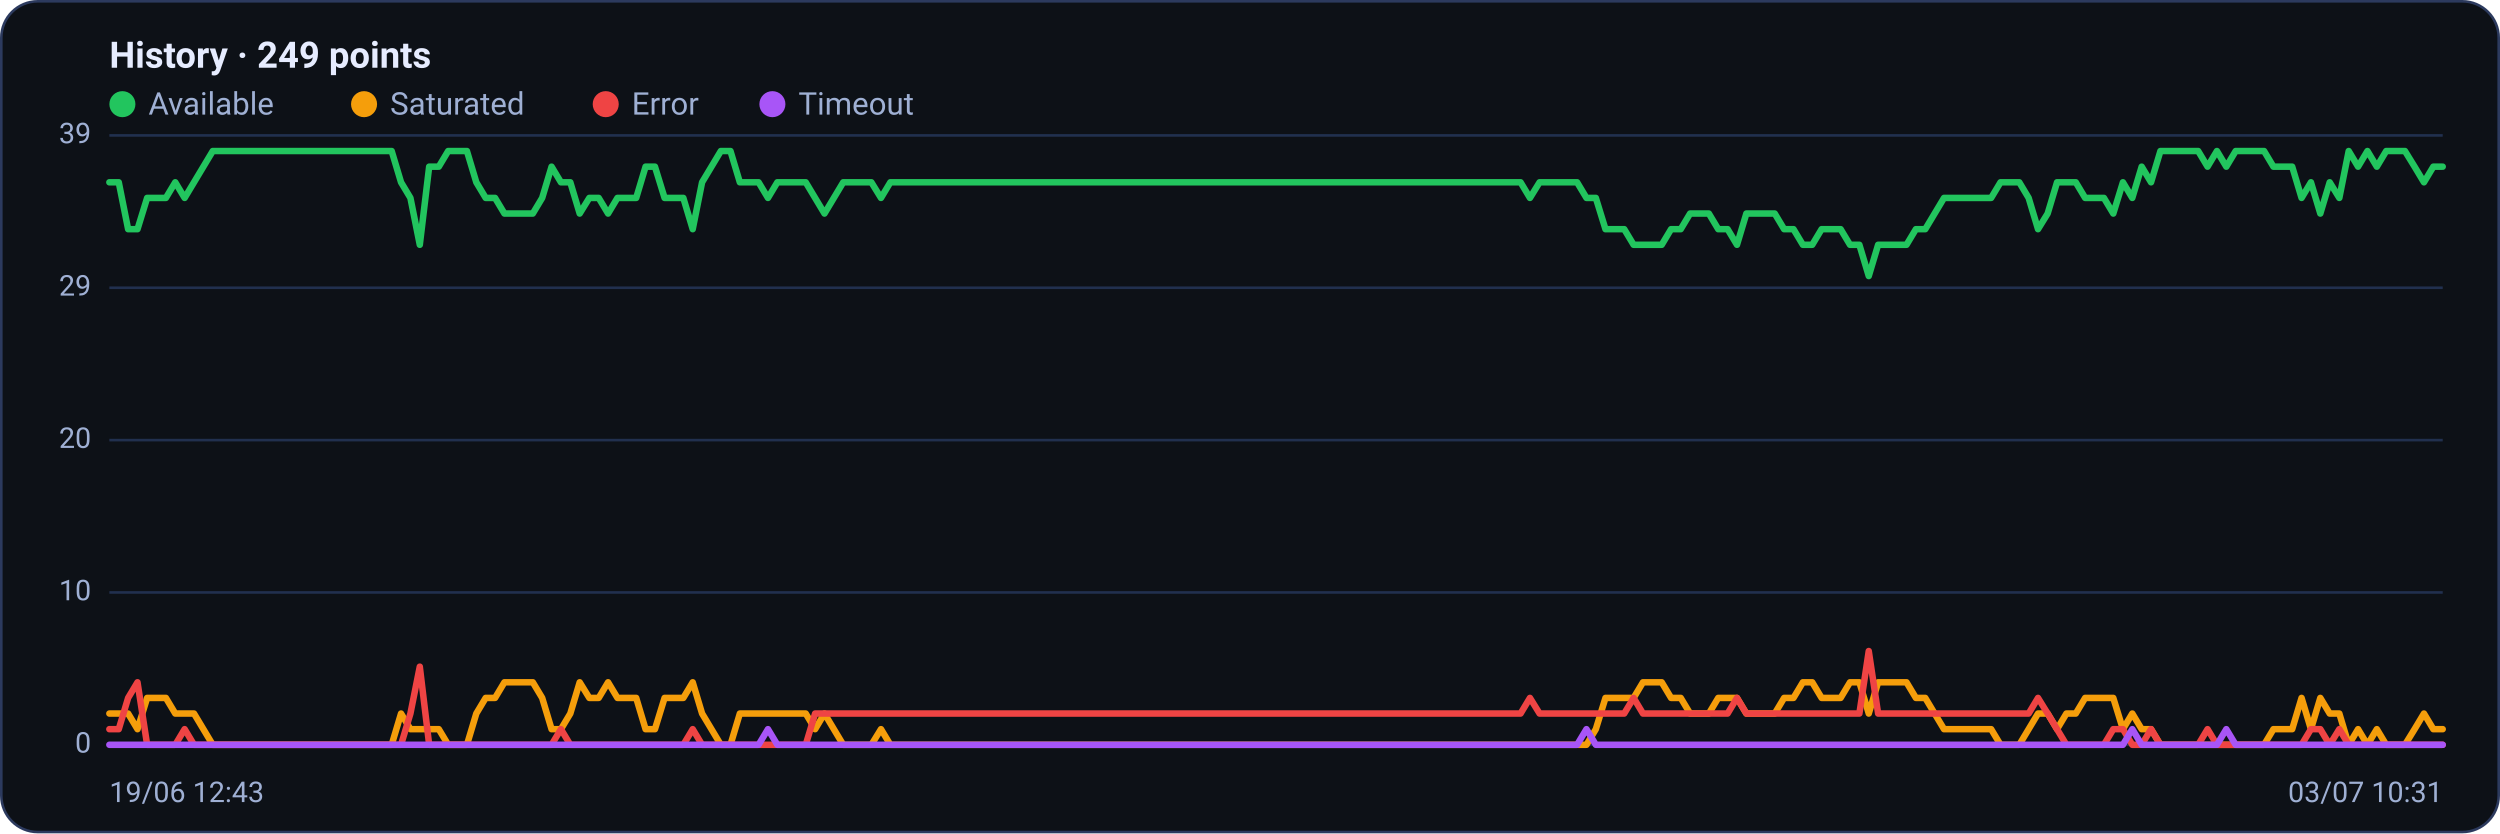
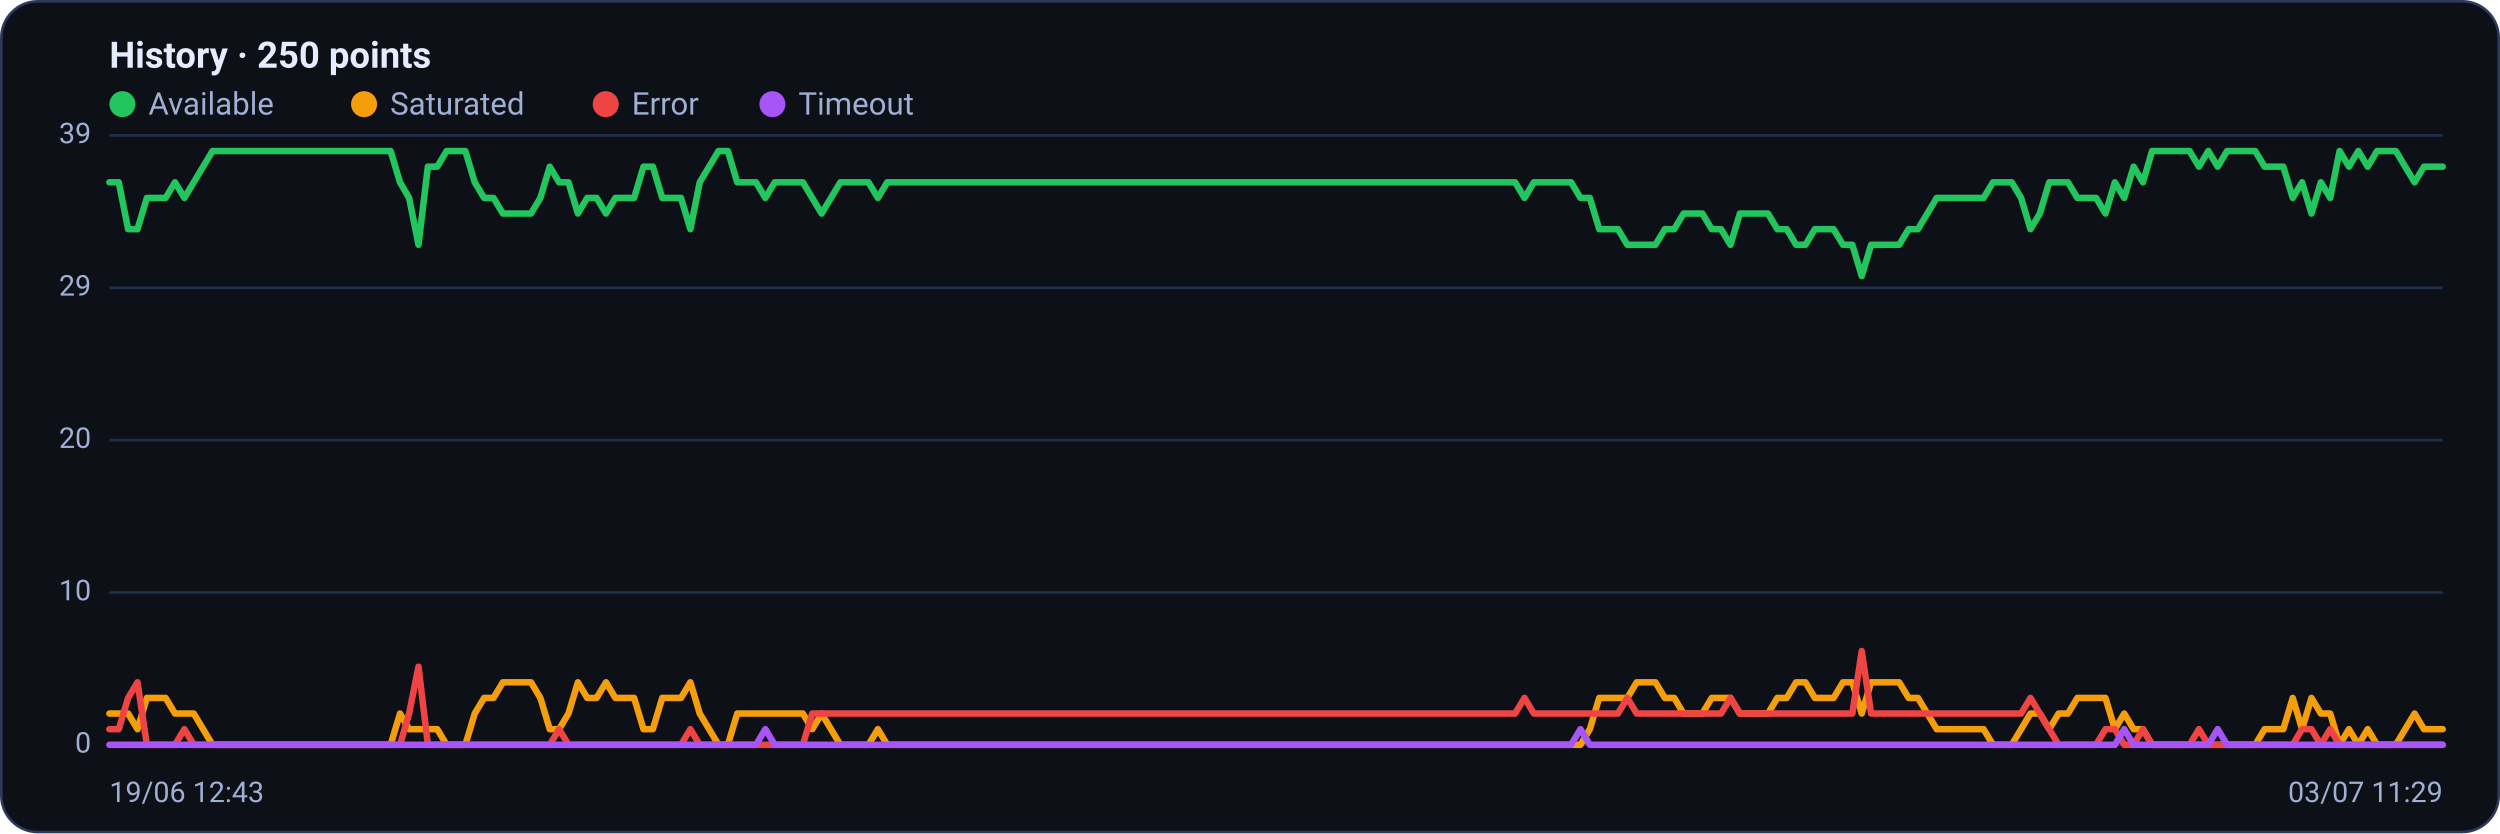
<svg xmlns="http://www.w3.org/2000/svg" viewBox="0 0 960 320" width="960" height="320" font-family="Segoe UI, system-ui, -apple-system, Roboto, Helvetica, Arial, sans-serif" role="img" aria-label="Availability history per region">
  <rect x="0.5" y="0.5" width="959" height="319" rx="14" fill="#0d1117" stroke="#2c3a5e" />
-   <text x="42" y="26" font-size="14" font-weight="600" fill="#e6ecff">History · 249 points</text>
+   <text x="42" y="26" font-size="14" font-weight="600" fill="#e6ecff">History · 250 points</text>
  <circle cx="47" cy="40" r="5" fill="#22c55e" />
  <text x="57" y="44" font-size="12" fill="#9fb0d4">Available</text>
  <circle cx="139.8" cy="40" r="5" fill="#f59e0b" />
  <text x="149.8" y="44" font-size="12" fill="#9fb0d4">Saturated</text>
  <circle cx="232.6" cy="40" r="5" fill="#ef4444" />
  <text x="242.6" y="44" font-size="12" fill="#9fb0d4">Error</text>
  <circle cx="296.6" cy="40" r="5" fill="#a855f7" />
  <text x="306.6" y="44" font-size="12" fill="#9fb0d4">Timeout</text>
  <line x1="42" y1="286.0" x2="938" y2="286.0" stroke="#21304f" stroke-width="1" />
  <text x="35" y="289.0" text-anchor="end" font-size="11" fill="#9fb0d4">0</text>
  <line x1="42" y1="227.5" x2="938" y2="227.5" stroke="#21304f" stroke-width="1" />
  <text x="35" y="230.5" text-anchor="end" font-size="11" fill="#9fb0d4">10</text>
  <line x1="42" y1="169.0" x2="938" y2="169.0" stroke="#21304f" stroke-width="1" />
  <text x="35" y="172.0" text-anchor="end" font-size="11" fill="#9fb0d4">20</text>
  <line x1="42" y1="110.5" x2="938" y2="110.5" stroke="#21304f" stroke-width="1" />
  <text x="35" y="113.5" text-anchor="end" font-size="11" fill="#9fb0d4">29</text>
  <line x1="42" y1="52.0" x2="938" y2="52.0" stroke="#21304f" stroke-width="1" />
  <text x="35" y="55.0" text-anchor="end" font-size="11" fill="#9fb0d4">39</text>
-   <polyline fill="none" stroke="#22c55e" stroke-width="2.5" stroke-linejoin="round" stroke-linecap="round" points="42.0,70.0 45.6,70.0 49.2,88.0 52.8,88.0 56.5,76.0 60.1,76.0 63.7,76.0 67.3,70.0 70.9,76.0 74.5,70.0 78.1,64.0 81.7,58.0 85.4,58.0 89.0,58.0 92.6,58.0 96.2,58.0 99.8,58.0 103.4,58.0 107.0,58.0 110.6,58.0 114.3,58.0 117.9,58.0 121.5,58.0 125.1,58.0 128.7,58.0 132.3,58.0 135.9,58.0 139.5,58.0 143.2,58.0 146.8,58.0 150.4,58.0 154.0,70.0 157.6,76.0 161.2,94.0 164.8,64.0 168.5,64.0 172.1,58.0 175.7,58.0 179.3,58.0 182.9,70.0 186.5,76.0 190.1,76.0 193.7,82.0 197.4,82.0 201.0,82.0 204.6,82.0 208.2,76.0 211.8,64.0 215.4,70.0 219.0,70.0 222.6,82.0 226.3,76.0 229.9,76.0 233.5,82.0 237.1,76.0 240.7,76.0 244.3,76.0 247.9,64.0 251.5,64.0 255.2,76.0 258.8,76.0 262.4,76.0 266.0,88.0 269.6,70.0 273.2,64.0 276.8,58.0 280.5,58.0 284.1,70.0 287.7,70.0 291.3,70.0 294.9,76.0 298.5,70.0 302.1,70.0 305.7,70.0 309.4,70.0 313.0,76.0 316.6,82.0 320.2,76.0 323.8,70.0 327.4,70.0 331.0,70.0 334.6,70.0 338.3,76.0 341.9,70.0 345.5,70.0 349.1,70.0 352.7,70.0 356.3,70.0 359.9,70.0 363.5,70.0 367.2,70.0 370.8,70.0 374.4,70.0 378.0,70.0 381.6,70.0 385.2,70.0 388.8,70.0 392.5,70.0 396.1,70.0 399.7,70.0 403.3,70.0 406.9,70.0 410.5,70.0 414.1,70.0 417.7,70.0 421.4,70.0 425.0,70.0 428.6,70.0 432.2,70.0 435.8,70.0 439.4,70.0 443.0,70.0 446.6,70.0 450.3,70.0 453.9,70.0 457.5,70.0 461.1,70.0 464.7,70.0 468.3,70.0 471.9,70.0 475.5,70.0 479.2,70.0 482.8,70.0 486.4,70.0 490.0,70.0 493.6,70.0 497.2,70.0 500.8,70.0 504.5,70.0 508.1,70.0 511.7,70.0 515.3,70.0 518.9,70.0 522.5,70.0 526.1,70.0 529.7,70.0 533.4,70.0 537.0,70.0 540.6,70.0 544.2,70.0 547.8,70.0 551.4,70.0 555.0,70.0 558.6,70.0 562.3,70.0 565.9,70.0 569.5,70.0 573.1,70.0 576.7,70.0 580.3,70.0 583.9,70.0 587.5,76.0 591.2,70.0 594.8,70.0 598.4,70.0 602.0,70.0 605.6,70.0 609.2,76.0 612.8,76.0 616.5,88.0 620.1,88.0 623.7,88.0 627.3,94.0 630.9,94.0 634.5,94.0 638.1,94.0 641.7,88.0 645.4,88.0 649.0,82.0 652.6,82.0 656.2,82.0 659.8,88.0 663.4,88.0 667.0,94.0 670.6,82.0 674.3,82.0 677.9,82.0 681.5,82.0 685.1,88.0 688.7,88.0 692.3,94.0 695.9,94.0 699.5,88.0 703.2,88.0 706.8,88.0 710.4,94.0 714.0,94.0 717.6,106.0 721.2,94.0 724.8,94.0 728.5,94.0 732.1,94.0 735.7,88.0 739.3,88.0 742.9,82.0 746.5,76.0 750.1,76.0 753.7,76.0 757.4,76.0 761.0,76.0 764.6,76.0 768.2,70.0 771.8,70.0 775.4,70.0 779.0,76.0 782.6,88.0 786.3,82.0 789.9,70.0 793.5,70.0 797.1,70.0 800.7,76.0 804.3,76.0 807.9,76.0 811.5,82.0 815.2,70.0 818.8,76.0 822.4,64.0 826.0,70.0 829.6,58.0 833.2,58.0 836.8,58.0 840.5,58.0 844.1,58.0 847.7,64.0 851.3,58.0 854.9,64.0 858.5,58.0 862.1,58.0 865.7,58.0 869.4,58.0 873.0,64.0 876.6,64.0 880.2,64.0 883.8,76.0 887.4,70.0 891.0,82.0 894.6,70.0 898.3,76.0 901.9,58.0 905.5,64.0 909.1,58.0 912.7,64.0 916.3,58.0 919.9,58.0 923.5,58.0 927.2,64.0 930.8,70.0 934.4,64.0 938.0,64.0" />
-   <polyline fill="none" stroke="#f59e0b" stroke-width="2.5" stroke-linejoin="round" stroke-linecap="round" points="42.0,274.0 45.6,274.0 49.2,274.0 52.8,280.0 56.5,268.0 60.1,268.0 63.7,268.0 67.3,274.0 70.9,274.0 74.5,274.0 78.1,280.0 81.7,286.0 85.4,286.0 89.0,286.0 92.6,286.0 96.2,286.0 99.8,286.0 103.4,286.0 107.0,286.0 110.6,286.0 114.3,286.0 117.9,286.0 121.5,286.0 125.1,286.0 128.7,286.0 132.3,286.0 135.9,286.0 139.5,286.0 143.2,286.0 146.8,286.0 150.4,286.0 154.0,274.0 157.6,280.0 161.2,280.0 164.8,280.0 168.5,280.0 172.1,286.0 175.7,286.0 179.3,286.0 182.9,274.0 186.5,268.0 190.1,268.0 193.7,262.0 197.4,262.0 201.0,262.0 204.6,262.0 208.2,268.0 211.8,280.0 215.4,280.0 219.0,274.0 222.6,262.0 226.3,268.0 229.9,268.0 233.5,262.0 237.1,268.0 240.7,268.0 244.3,268.0 247.9,280.0 251.5,280.0 255.2,268.0 258.8,268.0 262.4,268.0 266.0,262.0 269.6,274.0 273.2,280.0 276.8,286.0 280.5,286.0 284.1,274.0 287.7,274.0 291.3,274.0 294.9,274.0 298.5,274.0 302.1,274.0 305.7,274.0 309.4,274.0 313.0,280.0 316.6,274.0 320.2,280.0 323.8,286.0 327.4,286.0 331.0,286.0 334.6,286.0 338.3,280.0 341.9,286.0 345.5,286.0 349.1,286.0 352.7,286.0 356.3,286.0 359.9,286.0 363.5,286.0 367.2,286.0 370.8,286.0 374.4,286.0 378.0,286.0 381.6,286.0 385.2,286.0 388.8,286.0 392.5,286.0 396.1,286.0 399.7,286.0 403.3,286.0 406.9,286.0 410.5,286.0 414.1,286.0 417.7,286.0 421.4,286.0 425.0,286.0 428.6,286.0 432.2,286.0 435.8,286.0 439.4,286.0 443.0,286.0 446.6,286.0 450.3,286.0 453.9,286.0 457.5,286.0 461.1,286.0 464.7,286.0 468.3,286.0 471.9,286.0 475.5,286.0 479.2,286.0 482.8,286.0 486.4,286.0 490.0,286.0 493.6,286.0 497.2,286.0 500.8,286.0 504.5,286.0 508.1,286.0 511.7,286.0 515.3,286.0 518.9,286.0 522.5,286.0 526.1,286.0 529.7,286.0 533.4,286.0 537.0,286.0 540.6,286.0 544.2,286.0 547.8,286.0 551.4,286.0 555.0,286.0 558.6,286.0 562.3,286.0 565.9,286.0 569.5,286.0 573.1,286.0 576.7,286.0 580.3,286.0 583.9,286.0 587.5,286.0 591.2,286.0 594.8,286.0 598.4,286.0 602.0,286.0 605.6,286.0 609.2,286.0 612.8,280.0 616.5,268.0 620.1,268.0 623.7,268.0 627.3,268.0 630.9,262.0 634.5,262.0 638.1,262.0 641.7,268.0 645.4,268.0 649.0,274.0 652.6,274.0 656.2,274.0 659.8,268.0 663.4,268.0 667.0,268.0 670.6,274.0 674.3,274.0 677.9,274.0 681.5,274.0 685.1,268.0 688.7,268.0 692.3,262.0 695.9,262.0 699.5,268.0 703.2,268.0 706.8,268.0 710.4,262.0 714.0,262.0 717.6,274.0 721.2,262.0 724.8,262.0 728.5,262.0 732.1,262.0 735.7,268.0 739.3,268.0 742.9,274.0 746.5,280.0 750.1,280.0 753.7,280.0 757.4,280.0 761.0,280.0 764.6,280.0 768.2,286.0 771.8,286.0 775.4,286.0 779.0,280.0 782.6,274.0 786.3,274.0 789.9,280.0 793.5,274.0 797.1,274.0 800.7,268.0 804.3,268.0 807.9,268.0 811.5,268.0 815.2,280.0 818.8,274.0 822.4,280.0 826.0,280.0 829.6,286.0 833.2,286.0 836.8,286.0 840.5,286.0 844.1,286.0 847.7,286.0 851.3,286.0 854.9,286.0 858.5,286.0 862.1,286.0 865.7,286.0 869.4,286.0 873.0,280.0 876.6,280.0 880.2,280.0 883.8,268.0 887.4,280.0 891.0,268.0 894.6,274.0 898.3,274.0 901.9,286.0 905.5,280.0 909.1,286.0 912.7,280.0 916.3,286.0 919.9,286.0 923.5,286.0 927.2,280.0 930.8,274.0 934.4,280.0 938.0,280.0" />
-   <polyline fill="none" stroke="#ef4444" stroke-width="2.5" stroke-linejoin="round" stroke-linecap="round" points="42.0,280.0 45.6,280.0 49.2,268.0 52.8,262.0 56.5,286.0 60.1,286.0 63.7,286.0 67.3,286.0 70.9,280.0 74.5,286.0 78.1,286.0 81.7,286.0 85.4,286.0 89.0,286.0 92.6,286.0 96.2,286.0 99.8,286.0 103.4,286.0 107.0,286.0 110.6,286.0 114.3,286.0 117.9,286.0 121.5,286.0 125.1,286.0 128.7,286.0 132.3,286.0 135.9,286.0 139.5,286.0 143.2,286.0 146.8,286.0 150.4,286.0 154.0,286.0 157.6,274.0 161.2,256.0 164.8,286.0 168.5,286.0 172.1,286.0 175.7,286.0 179.3,286.0 182.9,286.0 186.5,286.0 190.1,286.0 193.7,286.0 197.4,286.0 201.0,286.0 204.6,286.0 208.2,286.0 211.8,286.0 215.4,280.0 219.0,286.0 222.6,286.0 226.3,286.0 229.9,286.0 233.5,286.0 237.1,286.0 240.7,286.0 244.3,286.0 247.9,286.0 251.5,286.0 255.2,286.0 258.8,286.0 262.4,286.0 266.0,280.0 269.6,286.0 273.2,286.0 276.8,286.0 280.5,286.0 284.1,286.0 287.7,286.0 291.3,286.0 294.9,286.0 298.5,286.0 302.1,286.0 305.7,286.0 309.4,286.0 313.0,274.0 316.6,274.0 320.2,274.0 323.8,274.0 327.4,274.0 331.0,274.0 334.6,274.0 338.3,274.0 341.9,274.0 345.5,274.0 349.1,274.0 352.7,274.0 356.3,274.0 359.9,274.0 363.5,274.0 367.2,274.0 370.8,274.0 374.4,274.0 378.0,274.0 381.6,274.0 385.2,274.0 388.8,274.0 392.5,274.0 396.1,274.0 399.7,274.0 403.3,274.0 406.9,274.0 410.5,274.0 414.1,274.0 417.7,274.0 421.4,274.0 425.0,274.0 428.6,274.0 432.2,274.0 435.8,274.0 439.4,274.0 443.0,274.0 446.6,274.0 450.3,274.0 453.9,274.0 457.5,274.0 461.1,274.0 464.7,274.0 468.3,274.0 471.9,274.0 475.5,274.0 479.2,274.0 482.8,274.0 486.4,274.0 490.0,274.0 493.6,274.0 497.2,274.0 500.8,274.0 504.5,274.0 508.1,274.0 511.7,274.0 515.3,274.0 518.9,274.0 522.5,274.0 526.1,274.0 529.7,274.0 533.4,274.0 537.0,274.0 540.6,274.0 544.2,274.0 547.8,274.0 551.4,274.0 555.0,274.0 558.6,274.0 562.3,274.0 565.9,274.0 569.5,274.0 573.1,274.0 576.7,274.0 580.3,274.0 583.9,274.0 587.5,268.0 591.2,274.0 594.8,274.0 598.4,274.0 602.0,274.0 605.6,274.0 609.2,274.0 612.8,274.0 616.5,274.0 620.1,274.0 623.7,274.0 627.3,268.0 630.9,274.0 634.5,274.0 638.1,274.0 641.7,274.0 645.4,274.0 649.0,274.0 652.6,274.0 656.2,274.0 659.8,274.0 663.4,274.0 667.0,268.0 670.6,274.0 674.3,274.0 677.9,274.0 681.5,274.0 685.1,274.0 688.7,274.0 692.3,274.0 695.9,274.0 699.5,274.0 703.2,274.0 706.8,274.0 710.4,274.0 714.0,274.0 717.6,250.0 721.2,274.0 724.8,274.0 728.5,274.0 732.1,274.0 735.7,274.0 739.3,274.0 742.9,274.0 746.5,274.0 750.1,274.0 753.7,274.0 757.4,274.0 761.0,274.0 764.6,274.0 768.2,274.0 771.8,274.0 775.4,274.0 779.0,274.0 782.6,268.0 786.3,274.0 789.9,280.0 793.5,286.0 797.1,286.0 800.7,286.0 804.3,286.0 807.9,286.0 811.5,280.0 815.2,280.0 818.8,286.0 822.4,286.0 826.0,280.0 829.6,286.0 833.2,286.0 836.8,286.0 840.5,286.0 844.1,286.0 847.7,280.0 851.3,286.0 854.9,286.0 858.5,286.0 862.1,286.0 865.7,286.0 869.4,286.0 873.0,286.0 876.6,286.0 880.2,286.0 883.8,286.0 887.4,280.0 891.0,280.0 894.6,286.0 898.3,280.0 901.9,286.0 905.5,286.0 909.1,286.0 912.7,286.0 916.3,286.0 919.9,286.0 923.5,286.0 927.2,286.0 930.8,286.0 934.4,286.0 938.0,286.0" />
-   <polyline fill="none" stroke="#a855f7" stroke-width="2.5" stroke-linejoin="round" stroke-linecap="round" points="42.0,286.0 45.6,286.0 49.2,286.0 52.8,286.0 56.5,286.0 60.1,286.0 63.7,286.0 67.3,286.0 70.9,286.0 74.5,286.0 78.1,286.0 81.7,286.0 85.4,286.0 89.0,286.0 92.6,286.0 96.2,286.0 99.8,286.0 103.4,286.0 107.0,286.0 110.6,286.0 114.3,286.0 117.9,286.0 121.5,286.0 125.1,286.0 128.7,286.0 132.3,286.0 135.9,286.0 139.5,286.0 143.2,286.0 146.8,286.0 150.4,286.0 154.0,286.0 157.6,286.0 161.2,286.0 164.8,286.0 168.5,286.0 172.1,286.0 175.7,286.0 179.3,286.0 182.9,286.0 186.5,286.0 190.1,286.0 193.7,286.0 197.4,286.0 201.0,286.0 204.6,286.0 208.2,286.0 211.8,286.0 215.4,286.0 219.0,286.0 222.6,286.0 226.3,286.0 229.9,286.0 233.5,286.0 237.1,286.0 240.7,286.0 244.3,286.0 247.9,286.0 251.5,286.0 255.2,286.0 258.8,286.0 262.4,286.0 266.0,286.0 269.6,286.0 273.2,286.0 276.8,286.0 280.5,286.0 284.1,286.0 287.7,286.0 291.3,286.0 294.9,280.0 298.5,286.0 302.1,286.0 305.7,286.0 309.4,286.0 313.0,286.0 316.6,286.0 320.2,286.0 323.8,286.0 327.4,286.0 331.0,286.0 334.6,286.0 338.3,286.0 341.9,286.0 345.5,286.0 349.1,286.0 352.7,286.0 356.3,286.0 359.9,286.0 363.5,286.0 367.2,286.0 370.8,286.0 374.4,286.0 378.0,286.0 381.6,286.0 385.2,286.0 388.8,286.0 392.5,286.0 396.1,286.0 399.7,286.0 403.3,286.0 406.9,286.0 410.5,286.0 414.1,286.0 417.7,286.0 421.4,286.0 425.0,286.0 428.6,286.0 432.2,286.0 435.8,286.0 439.4,286.0 443.0,286.0 446.6,286.0 450.3,286.0 453.9,286.0 457.5,286.0 461.1,286.0 464.7,286.0 468.3,286.0 471.9,286.0 475.5,286.0 479.2,286.0 482.8,286.0 486.4,286.0 490.0,286.0 493.6,286.0 497.2,286.0 500.8,286.0 504.5,286.0 508.1,286.0 511.7,286.0 515.3,286.0 518.9,286.0 522.5,286.0 526.1,286.0 529.7,286.0 533.4,286.0 537.0,286.0 540.6,286.0 544.2,286.0 547.8,286.0 551.4,286.0 555.0,286.0 558.6,286.0 562.3,286.0 565.9,286.0 569.5,286.0 573.1,286.0 576.7,286.0 580.3,286.0 583.9,286.0 587.5,286.0 591.2,286.0 594.8,286.0 598.4,286.0 602.0,286.0 605.6,286.0 609.2,280.0 612.8,286.0 616.5,286.0 620.1,286.0 623.7,286.0 627.3,286.0 630.9,286.0 634.5,286.0 638.1,286.0 641.7,286.0 645.4,286.0 649.0,286.0 652.6,286.0 656.2,286.0 659.8,286.0 663.4,286.0 667.0,286.0 670.6,286.0 674.3,286.0 677.9,286.0 681.5,286.0 685.1,286.0 688.7,286.0 692.3,286.0 695.9,286.0 699.5,286.0 703.2,286.0 706.8,286.0 710.4,286.0 714.0,286.0 717.6,286.0 721.2,286.0 724.8,286.0 728.5,286.0 732.1,286.0 735.7,286.0 739.3,286.0 742.9,286.0 746.5,286.0 750.1,286.0 753.7,286.0 757.4,286.0 761.0,286.0 764.6,286.0 768.2,286.0 771.8,286.0 775.4,286.0 779.0,286.0 782.6,286.0 786.3,286.0 789.9,286.0 793.5,286.0 797.1,286.0 800.7,286.0 804.3,286.0 807.9,286.0 811.5,286.0 815.2,286.0 818.8,280.0 822.4,286.0 826.0,286.0 829.6,286.0 833.2,286.0 836.8,286.0 840.5,286.0 844.1,286.0 847.7,286.0 851.3,286.0 854.9,280.0 858.5,286.0 862.1,286.0 865.7,286.0 869.4,286.0 873.0,286.0 876.6,286.0 880.2,286.0 883.8,286.0 887.4,286.0 891.0,286.0 894.6,286.0 898.3,286.0 901.9,286.0 905.5,286.0 909.1,286.0 912.7,286.0 916.3,286.0 919.9,286.0 923.5,286.0 927.2,286.0 930.8,286.0 934.4,286.0 938.0,286.0" />
+   <polyline fill="none" stroke="#22c55e" stroke-width="2.5" stroke-linejoin="round" stroke-linecap="round" points="42.0,70.0 45.6,70.0 49.2,88.0 52.8,88.0 56.4,76.0 60.0,76.0 63.6,76.0 67.2,70.0 70.8,76.0 74.4,70.0 78.0,64.0 81.6,58.0 85.2,58.0 88.8,58.0 92.4,58.0 96.0,58.0 99.6,58.0 103.2,58.0 106.8,58.0 110.4,58.0 114.0,58.0 117.6,58.0 121.2,58.0 124.8,58.0 128.4,58.0 132.0,58.0 135.6,58.0 139.2,58.0 142.8,58.0 146.4,58.0 150.0,58.0 153.6,70.0 157.1,76.0 160.7,94.0 164.3,64.0 167.9,64.0 171.5,58.0 175.1,58.0 178.7,58.0 182.3,70.0 185.9,76.0 189.5,76.0 193.1,82.0 196.7,82.0 200.3,82.0 203.9,82.0 207.5,76.0 211.1,64.0 214.7,70.0 218.3,70.0 221.9,82.0 225.5,76.0 229.1,76.0 232.7,82.0 236.3,76.0 239.9,76.0 243.5,76.0 247.1,64.0 250.7,64.0 254.3,76.0 257.9,76.0 261.5,76.0 265.1,88.0 268.7,70.0 272.3,64.0 275.9,58.0 279.5,58.0 283.1,70.0 286.7,70.0 290.3,70.0 293.9,76.0 297.5,70.0 301.1,70.0 304.7,70.0 308.3,70.0 311.9,76.0 315.5,82.0 319.1,76.0 322.7,70.0 326.3,70.0 329.9,70.0 333.5,70.0 337.1,76.0 340.7,70.0 344.3,70.0 347.9,70.0 351.5,70.0 355.1,70.0 358.7,70.0 362.3,70.0 365.9,70.0 369.5,70.0 373.1,70.0 376.7,70.0 380.2,70.0 383.8,70.0 387.4,70.0 391.0,70.0 394.6,70.0 398.2,70.0 401.8,70.0 405.4,70.0 409.0,70.0 412.6,70.0 416.2,70.0 419.8,70.0 423.4,70.0 427.0,70.0 430.6,70.0 434.2,70.0 437.8,70.0 441.4,70.0 445.0,70.0 448.6,70.0 452.2,70.0 455.8,70.0 459.4,70.0 463.0,70.0 466.6,70.0 470.2,70.0 473.8,70.0 477.4,70.0 481.0,70.0 484.6,70.0 488.2,70.0 491.8,70.0 495.4,70.0 499.0,70.0 502.6,70.0 506.2,70.0 509.8,70.0 513.4,70.0 517.0,70.0 520.6,70.0 524.2,70.0 527.8,70.0 531.4,70.0 535.0,70.0 538.6,70.0 542.2,70.0 545.8,70.0 549.4,70.0 553.0,70.0 556.6,70.0 560.2,70.0 563.8,70.0 567.4,70.0 571.0,70.0 574.6,70.0 578.2,70.0 581.8,70.0 585.4,76.0 589.0,70.0 592.6,70.0 596.2,70.0 599.8,70.0 603.3,70.0 606.9,76.0 610.5,76.0 614.1,88.0 617.7,88.0 621.3,88.0 624.9,94.0 628.5,94.0 632.1,94.0 635.7,94.0 639.3,88.0 642.9,88.0 646.5,82.0 650.1,82.0 653.7,82.0 657.3,88.0 660.9,88.0 664.5,94.0 668.1,82.0 671.7,82.0 675.3,82.0 678.9,82.0 682.5,88.0 686.1,88.0 689.7,94.0 693.3,94.0 696.9,88.0 700.5,88.0 704.1,88.0 707.7,94.0 711.3,94.0 714.9,106.0 718.5,94.0 722.1,94.0 725.7,94.0 729.3,94.0 732.9,88.0 736.5,88.0 740.1,82.0 743.7,76.0 747.3,76.0 750.9,76.0 754.5,76.0 758.1,76.0 761.7,76.0 765.3,70.0 768.9,70.0 772.5,70.0 776.1,76.0 779.7,88.0 783.3,82.0 786.9,70.0 790.5,70.0 794.1,70.0 797.7,76.0 801.3,76.0 804.9,76.0 808.5,82.0 812.1,70.0 815.7,76.0 819.3,64.0 822.9,70.0 826.4,58.0 830.0,58.0 833.6,58.0 837.2,58.0 840.8,58.0 844.4,64.0 848.0,58.0 851.6,64.0 855.2,58.0 858.8,58.0 862.4,58.0 866.0,58.0 869.6,64.0 873.2,64.0 876.8,64.0 880.4,76.0 884.0,70.0 887.6,82.0 891.2,70.0 894.8,76.0 898.4,58.0 902.0,64.0 905.6,58.0 909.2,64.0 912.8,58.0 916.4,58.0 920.0,58.0 923.6,64.0 927.2,70.0 930.8,64.0 934.4,64.0 938.0,64.0" />
+   <polyline fill="none" stroke="#f59e0b" stroke-width="2.5" stroke-linejoin="round" stroke-linecap="round" points="42.0,274.0 45.6,274.0 49.2,274.0 52.8,280.0 56.4,268.0 60.0,268.0 63.6,268.0 67.2,274.0 70.8,274.0 74.4,274.0 78.0,280.0 81.6,286.0 85.2,286.0 88.8,286.0 92.4,286.0 96.0,286.0 99.6,286.0 103.2,286.0 106.8,286.0 110.4,286.0 114.0,286.0 117.6,286.0 121.2,286.0 124.8,286.0 128.4,286.0 132.0,286.0 135.6,286.0 139.2,286.0 142.8,286.0 146.4,286.0 150.0,286.0 153.6,274.0 157.1,280.0 160.7,280.0 164.3,280.0 167.9,280.0 171.5,286.0 175.1,286.0 178.7,286.0 182.3,274.0 185.9,268.0 189.5,268.0 193.1,262.0 196.7,262.0 200.3,262.0 203.9,262.0 207.5,268.0 211.1,280.0 214.7,280.0 218.3,274.0 221.9,262.0 225.5,268.0 229.1,268.0 232.7,262.0 236.3,268.0 239.9,268.0 243.5,268.0 247.1,280.0 250.7,280.0 254.3,268.0 257.9,268.0 261.5,268.0 265.1,262.0 268.7,274.0 272.3,280.0 275.9,286.0 279.5,286.0 283.1,274.0 286.7,274.0 290.3,274.0 293.9,274.0 297.5,274.0 301.1,274.0 304.7,274.0 308.3,274.0 311.9,280.0 315.5,274.0 319.1,280.0 322.7,286.0 326.3,286.0 329.9,286.0 333.5,286.0 337.1,280.0 340.7,286.0 344.3,286.0 347.9,286.0 351.5,286.0 355.1,286.0 358.7,286.0 362.3,286.0 365.9,286.0 369.5,286.0 373.1,286.0 376.7,286.0 380.2,286.0 383.8,286.0 387.4,286.0 391.0,286.0 394.6,286.0 398.2,286.0 401.8,286.0 405.4,286.0 409.0,286.0 412.6,286.0 416.2,286.0 419.8,286.0 423.4,286.0 427.0,286.0 430.6,286.0 434.2,286.0 437.8,286.0 441.4,286.0 445.0,286.0 448.6,286.0 452.2,286.0 455.8,286.0 459.4,286.0 463.0,286.0 466.6,286.0 470.2,286.0 473.8,286.0 477.4,286.0 481.0,286.0 484.6,286.0 488.2,286.0 491.8,286.0 495.4,286.0 499.0,286.0 502.6,286.0 506.2,286.0 509.8,286.0 513.4,286.0 517.0,286.0 520.6,286.0 524.2,286.0 527.8,286.0 531.4,286.0 535.0,286.0 538.6,286.0 542.2,286.0 545.8,286.0 549.4,286.0 553.0,286.0 556.6,286.0 560.2,286.0 563.8,286.0 567.4,286.0 571.0,286.0 574.6,286.0 578.2,286.0 581.8,286.0 585.4,286.0 589.0,286.0 592.6,286.0 596.2,286.0 599.8,286.0 603.3,286.0 606.9,286.0 610.5,280.0 614.1,268.0 617.7,268.0 621.3,268.0 624.9,268.0 628.5,262.0 632.1,262.0 635.7,262.0 639.3,268.0 642.9,268.0 646.5,274.0 650.1,274.0 653.7,274.0 657.3,268.0 660.9,268.0 664.5,268.0 668.1,274.0 671.7,274.0 675.3,274.0 678.9,274.0 682.5,268.0 686.1,268.0 689.7,262.0 693.3,262.0 696.9,268.0 700.5,268.0 704.1,268.0 707.7,262.0 711.3,262.0 714.9,274.0 718.5,262.0 722.1,262.0 725.7,262.0 729.3,262.0 732.9,268.0 736.5,268.0 740.1,274.0 743.7,280.0 747.3,280.0 750.9,280.0 754.5,280.0 758.1,280.0 761.7,280.0 765.3,286.0 768.9,286.0 772.5,286.0 776.1,280.0 779.7,274.0 783.3,274.0 786.9,280.0 790.5,274.0 794.1,274.0 797.7,268.0 801.3,268.0 804.9,268.0 808.5,268.0 812.1,280.0 815.7,274.0 819.3,280.0 822.9,280.0 826.4,286.0 830.0,286.0 833.6,286.0 837.2,286.0 840.8,286.0 844.4,286.0 848.0,286.0 851.6,286.0 855.2,286.0 858.8,286.0 862.4,286.0 866.0,286.0 869.6,280.0 873.2,280.0 876.8,280.0 880.4,268.0 884.0,280.0 887.6,268.0 891.2,274.0 894.8,274.0 898.4,286.0 902.0,280.0 905.6,286.0 909.2,280.0 912.8,286.0 916.4,286.0 920.0,286.0 923.6,280.0 927.2,274.0 930.8,280.0 934.4,280.0 938.0,280.0" />
+   <polyline fill="none" stroke="#ef4444" stroke-width="2.5" stroke-linejoin="round" stroke-linecap="round" points="42.0,280.0 45.6,280.0 49.2,268.0 52.8,262.0 56.4,286.0 60.0,286.0 63.6,286.0 67.2,286.0 70.8,280.0 74.4,286.0 78.0,286.0 81.6,286.0 85.2,286.0 88.8,286.0 92.4,286.0 96.0,286.0 99.6,286.0 103.2,286.0 106.8,286.0 110.4,286.0 114.0,286.0 117.6,286.0 121.2,286.0 124.8,286.0 128.4,286.0 132.0,286.0 135.6,286.0 139.2,286.0 142.8,286.0 146.4,286.0 150.0,286.0 153.6,286.0 157.1,274.0 160.7,256.0 164.3,286.0 167.9,286.0 171.5,286.0 175.1,286.0 178.7,286.0 182.3,286.0 185.9,286.0 189.5,286.0 193.1,286.0 196.7,286.0 200.3,286.0 203.9,286.0 207.5,286.0 211.1,286.0 214.7,280.0 218.3,286.0 221.9,286.0 225.5,286.0 229.1,286.0 232.7,286.0 236.3,286.0 239.9,286.0 243.5,286.0 247.1,286.0 250.7,286.0 254.3,286.0 257.9,286.0 261.5,286.0 265.1,280.0 268.7,286.0 272.3,286.0 275.9,286.0 279.5,286.0 283.1,286.0 286.7,286.0 290.3,286.0 293.9,286.0 297.5,286.0 301.1,286.0 304.7,286.0 308.3,286.0 311.9,274.0 315.5,274.0 319.1,274.0 322.7,274.0 326.3,274.0 329.9,274.0 333.5,274.0 337.1,274.0 340.7,274.0 344.3,274.0 347.9,274.0 351.5,274.0 355.1,274.0 358.7,274.0 362.3,274.0 365.9,274.0 369.5,274.0 373.1,274.0 376.7,274.0 380.2,274.0 383.8,274.0 387.4,274.0 391.0,274.0 394.6,274.0 398.2,274.0 401.8,274.0 405.4,274.0 409.0,274.0 412.6,274.0 416.2,274.0 419.8,274.0 423.4,274.0 427.0,274.0 430.6,274.0 434.2,274.0 437.8,274.0 441.4,274.0 445.0,274.0 448.6,274.0 452.2,274.0 455.8,274.0 459.4,274.0 463.0,274.0 466.6,274.0 470.2,274.0 473.8,274.0 477.4,274.0 481.0,274.0 484.6,274.0 488.2,274.0 491.8,274.0 495.4,274.0 499.0,274.0 502.6,274.0 506.2,274.0 509.8,274.0 513.4,274.0 517.0,274.0 520.6,274.0 524.2,274.0 527.8,274.0 531.4,274.0 535.0,274.0 538.6,274.0 542.2,274.0 545.8,274.0 549.4,274.0 553.0,274.0 556.6,274.0 560.2,274.0 563.8,274.0 567.4,274.0 571.0,274.0 574.6,274.0 578.2,274.0 581.8,274.0 585.4,268.0 589.0,274.0 592.6,274.0 596.2,274.0 599.8,274.0 603.3,274.0 606.9,274.0 610.5,274.0 614.1,274.0 617.7,274.0 621.3,274.0 624.9,268.0 628.5,274.0 632.1,274.0 635.7,274.0 639.3,274.0 642.9,274.0 646.5,274.0 650.1,274.0 653.7,274.0 657.3,274.0 660.9,274.0 664.5,268.0 668.1,274.0 671.7,274.0 675.3,274.0 678.9,274.0 682.5,274.0 686.1,274.0 689.7,274.0 693.3,274.0 696.9,274.0 700.5,274.0 704.1,274.0 707.7,274.0 711.3,274.0 714.9,250.0 718.5,274.0 722.1,274.0 725.7,274.0 729.3,274.0 732.9,274.0 736.5,274.0 740.1,274.0 743.7,274.0 747.3,274.0 750.9,274.0 754.5,274.0 758.1,274.0 761.7,274.0 765.3,274.0 768.9,274.0 772.5,274.0 776.1,274.0 779.7,268.0 783.3,274.0 786.9,280.0 790.5,286.0 794.1,286.0 797.7,286.0 801.3,286.0 804.9,286.0 808.5,280.0 812.1,280.0 815.7,286.0 819.3,286.0 822.9,280.0 826.4,286.0 830.0,286.0 833.6,286.0 837.2,286.0 840.8,286.0 844.4,280.0 848.0,286.0 851.6,286.0 855.2,286.0 858.8,286.0 862.4,286.0 866.0,286.0 869.6,286.0 873.2,286.0 876.8,286.0 880.4,286.0 884.0,280.0 887.6,280.0 891.2,286.0 894.8,280.0 898.4,286.0 902.0,286.0 905.6,286.0 909.2,286.0 912.8,286.0 916.4,286.0 920.0,286.0 923.6,286.0 927.2,286.0 930.8,286.0 934.4,286.0 938.0,286.0" />
+   <polyline fill="none" stroke="#a855f7" stroke-width="2.5" stroke-linejoin="round" stroke-linecap="round" points="42.0,286.0 45.6,286.0 49.2,286.0 52.8,286.0 56.4,286.0 60.0,286.0 63.6,286.0 67.2,286.0 70.8,286.0 74.4,286.0 78.0,286.0 81.6,286.0 85.2,286.0 88.8,286.0 92.4,286.0 96.0,286.0 99.6,286.0 103.2,286.0 106.8,286.0 110.4,286.0 114.0,286.0 117.6,286.0 121.2,286.0 124.8,286.0 128.4,286.0 132.0,286.0 135.6,286.0 139.2,286.0 142.8,286.0 146.4,286.0 150.0,286.0 153.6,286.0 157.1,286.0 160.7,286.0 164.3,286.0 167.9,286.0 171.5,286.0 175.1,286.0 178.7,286.0 182.3,286.0 185.9,286.0 189.5,286.0 193.1,286.0 196.7,286.0 200.3,286.0 203.9,286.0 207.5,286.0 211.1,286.0 214.7,286.0 218.3,286.0 221.9,286.0 225.5,286.0 229.1,286.0 232.7,286.0 236.3,286.0 239.9,286.0 243.5,286.0 247.1,286.0 250.7,286.0 254.3,286.0 257.9,286.0 261.5,286.0 265.1,286.0 268.7,286.0 272.3,286.0 275.9,286.0 279.5,286.0 283.1,286.0 286.7,286.0 290.3,286.0 293.9,280.0 297.5,286.0 301.1,286.0 304.7,286.0 308.3,286.0 311.9,286.0 315.5,286.0 319.1,286.0 322.7,286.0 326.3,286.0 329.9,286.0 333.5,286.0 337.1,286.0 340.7,286.0 344.3,286.0 347.9,286.0 351.5,286.0 355.1,286.0 358.7,286.0 362.3,286.0 365.9,286.0 369.5,286.0 373.1,286.0 376.7,286.0 380.2,286.0 383.8,286.0 387.4,286.0 391.0,286.0 394.6,286.0 398.2,286.0 401.8,286.0 405.4,286.0 409.0,286.0 412.6,286.0 416.2,286.0 419.8,286.0 423.4,286.0 427.0,286.0 430.6,286.0 434.2,286.0 437.8,286.0 441.4,286.0 445.0,286.0 448.6,286.0 452.2,286.0 455.8,286.0 459.4,286.0 463.0,286.0 466.6,286.0 470.2,286.0 473.8,286.0 477.4,286.0 481.0,286.0 484.6,286.0 488.2,286.0 491.8,286.0 495.4,286.0 499.0,286.0 502.6,286.0 506.2,286.0 509.8,286.0 513.4,286.0 517.0,286.0 520.6,286.0 524.2,286.0 527.8,286.0 531.4,286.0 535.0,286.0 538.6,286.0 542.2,286.0 545.8,286.0 549.4,286.0 553.0,286.0 556.6,286.0 560.2,286.0 563.8,286.0 567.4,286.0 571.0,286.0 574.6,286.0 578.2,286.0 581.8,286.0 585.4,286.0 589.0,286.0 592.6,286.0 596.2,286.0 599.8,286.0 603.3,286.0 606.9,280.0 610.5,286.0 614.1,286.0 617.7,286.0 621.3,286.0 624.9,286.0 628.5,286.0 632.1,286.0 635.7,286.0 639.3,286.0 642.9,286.0 646.5,286.0 650.1,286.0 653.7,286.0 657.3,286.0 660.9,286.0 664.5,286.0 668.1,286.0 671.7,286.0 675.3,286.0 678.9,286.0 682.5,286.0 686.1,286.0 689.7,286.0 693.3,286.0 696.9,286.0 700.5,286.0 704.1,286.0 707.7,286.0 711.3,286.0 714.9,286.0 718.5,286.0 722.1,286.0 725.7,286.0 729.3,286.0 732.9,286.0 736.5,286.0 740.1,286.0 743.7,286.0 747.3,286.0 750.9,286.0 754.5,286.0 758.1,286.0 761.7,286.0 765.3,286.0 768.9,286.0 772.5,286.0 776.1,286.0 779.7,286.0 783.3,286.0 786.9,286.0 790.5,286.0 794.1,286.0 797.7,286.0 801.3,286.0 804.9,286.0 808.5,286.0 812.1,286.0 815.7,280.0 819.3,286.0 822.9,286.0 826.4,286.0 830.0,286.0 833.6,286.0 837.2,286.0 840.8,286.0 844.4,286.0 848.0,286.0 851.6,280.0 855.2,286.0 858.8,286.0 862.4,286.0 866.0,286.0 869.6,286.0 873.2,286.0 876.8,286.0 880.4,286.0 884.0,286.0 887.6,286.0 891.2,286.0 894.8,286.0 898.4,286.0 902.0,286.0 905.6,286.0 909.2,286.0 912.8,286.0 916.4,286.0 920.0,286.0 923.6,286.0 927.2,286.0 930.8,286.0 934.4,286.0 938.0,286.0" />
  <text x="42" y="308" font-size="11" fill="#9fb0d4">19/06 12:43</text>
-   <text x="938" y="308" text-anchor="end" font-size="11" fill="#9fb0d4">03/07 10:31</text>
+   <text x="938" y="308" text-anchor="end" font-size="11" fill="#9fb0d4">03/07 11:29</text>
</svg>
